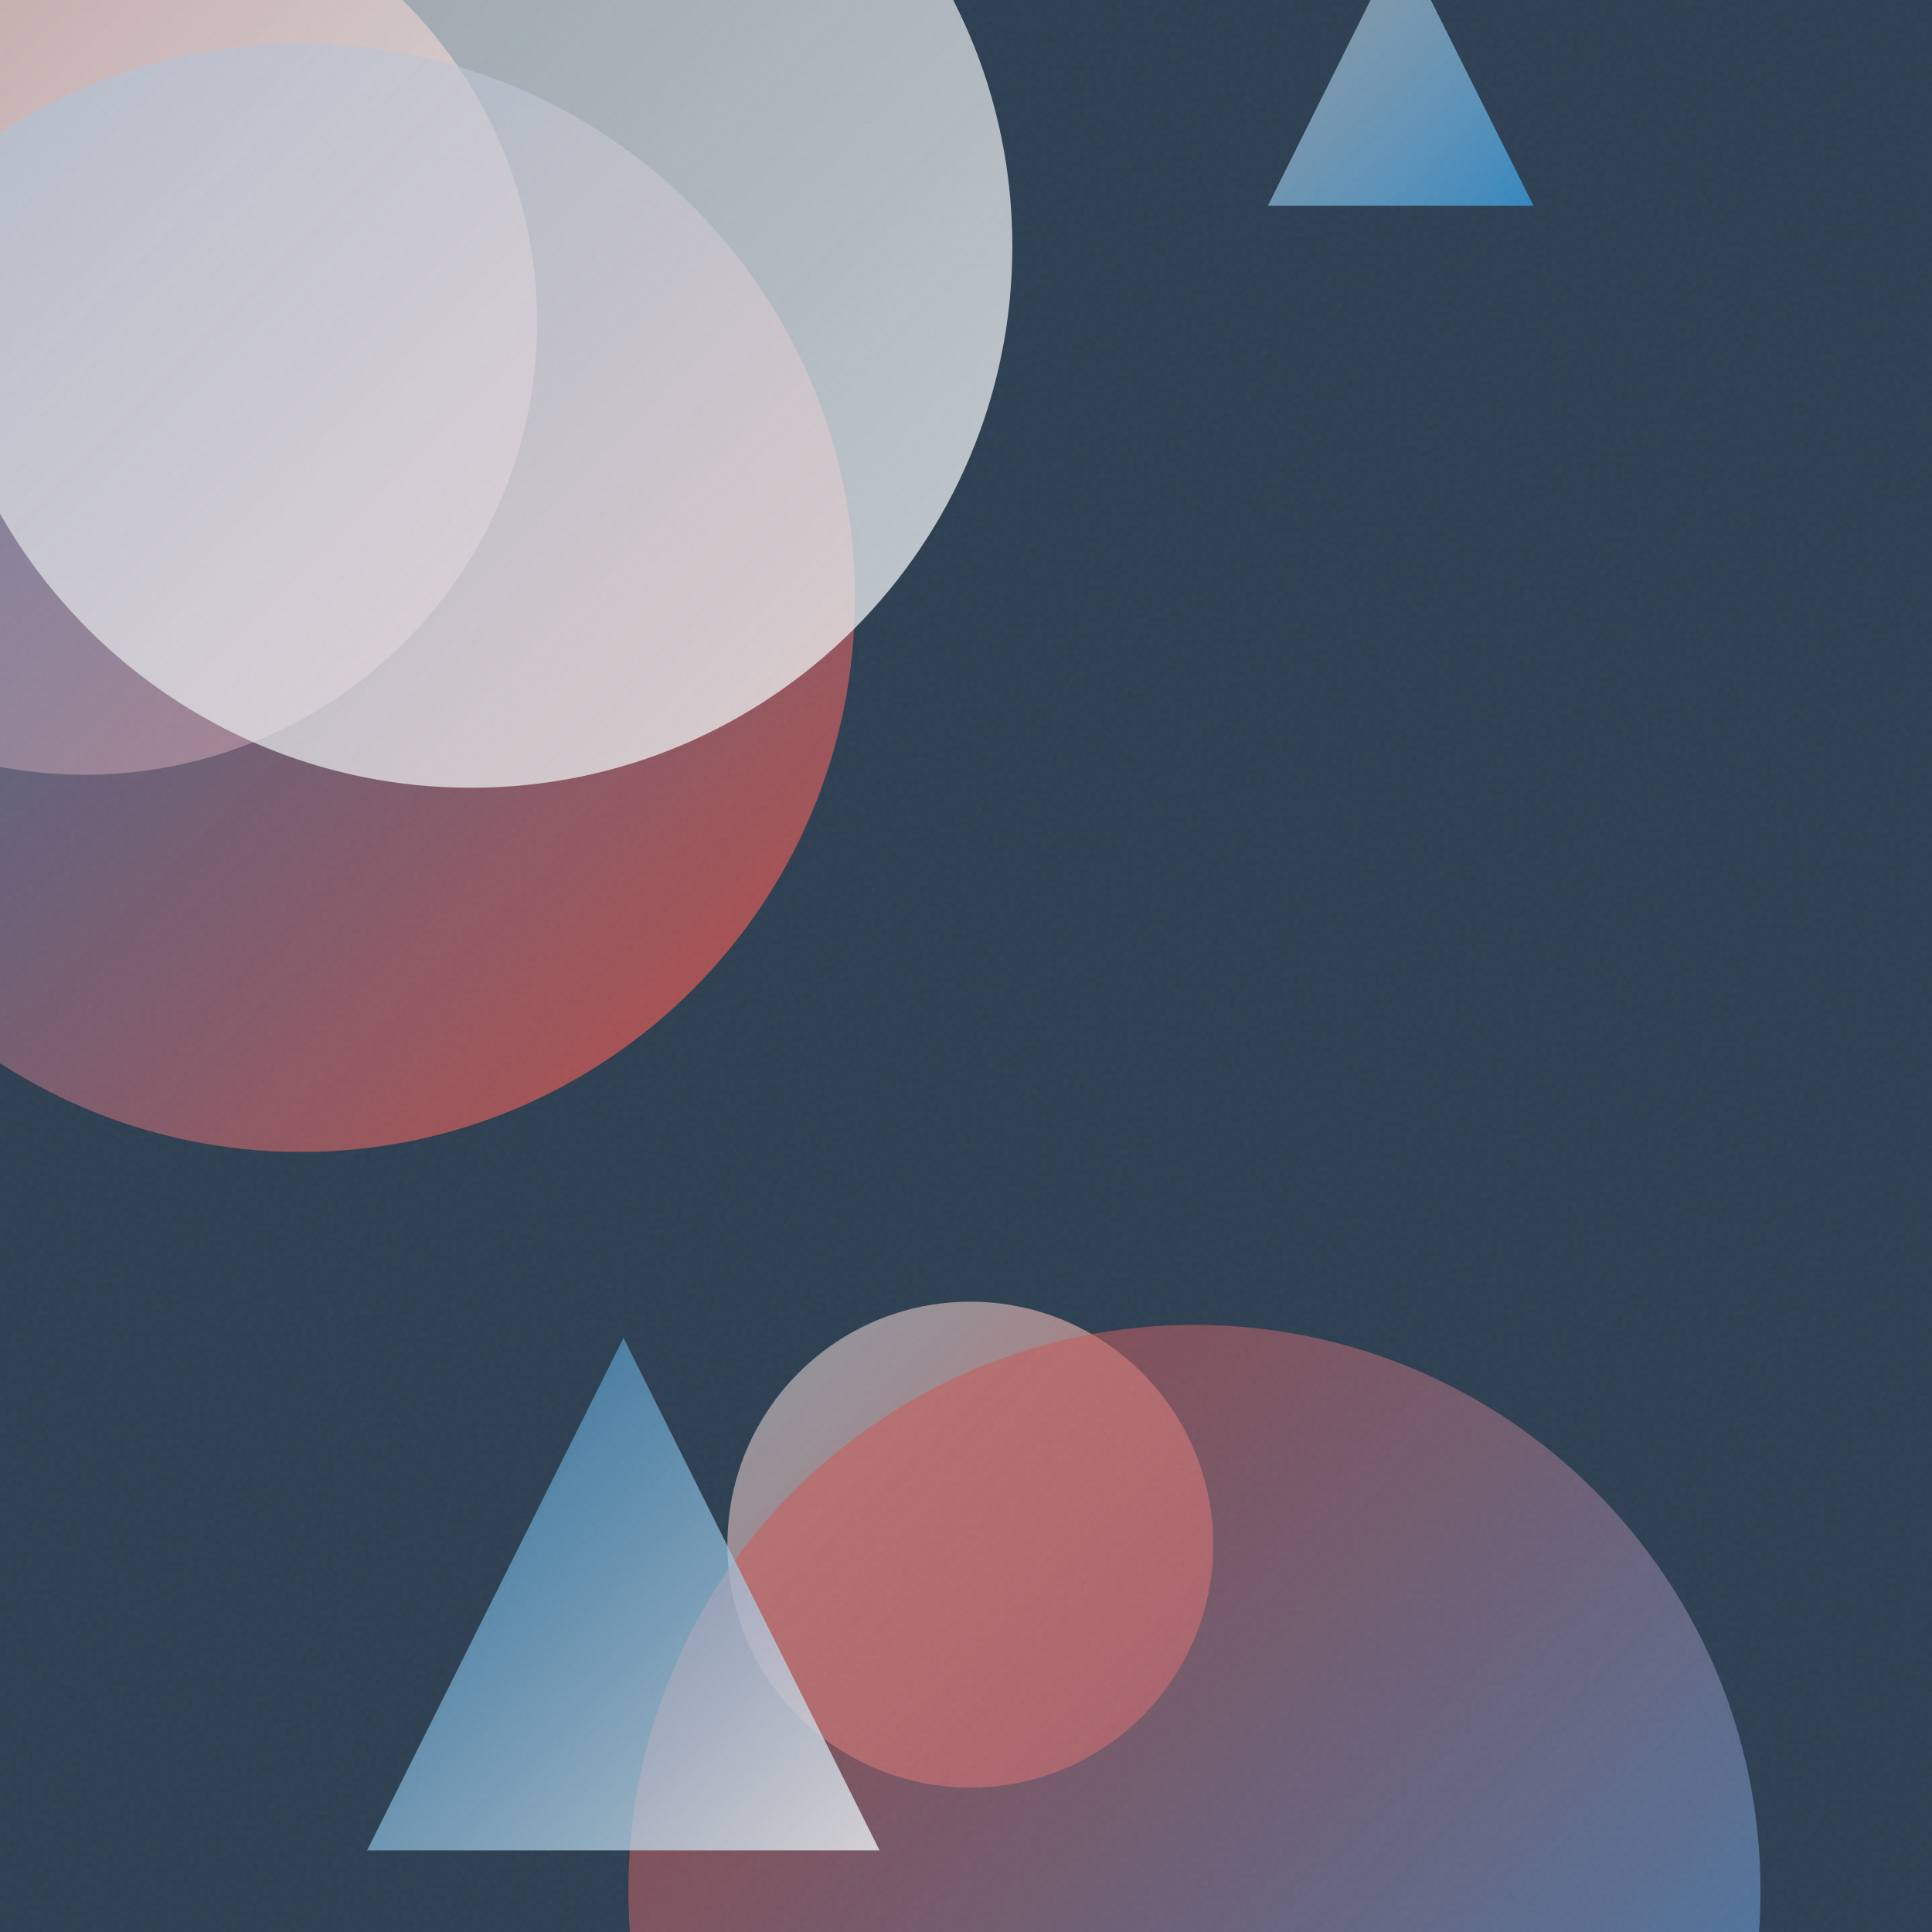
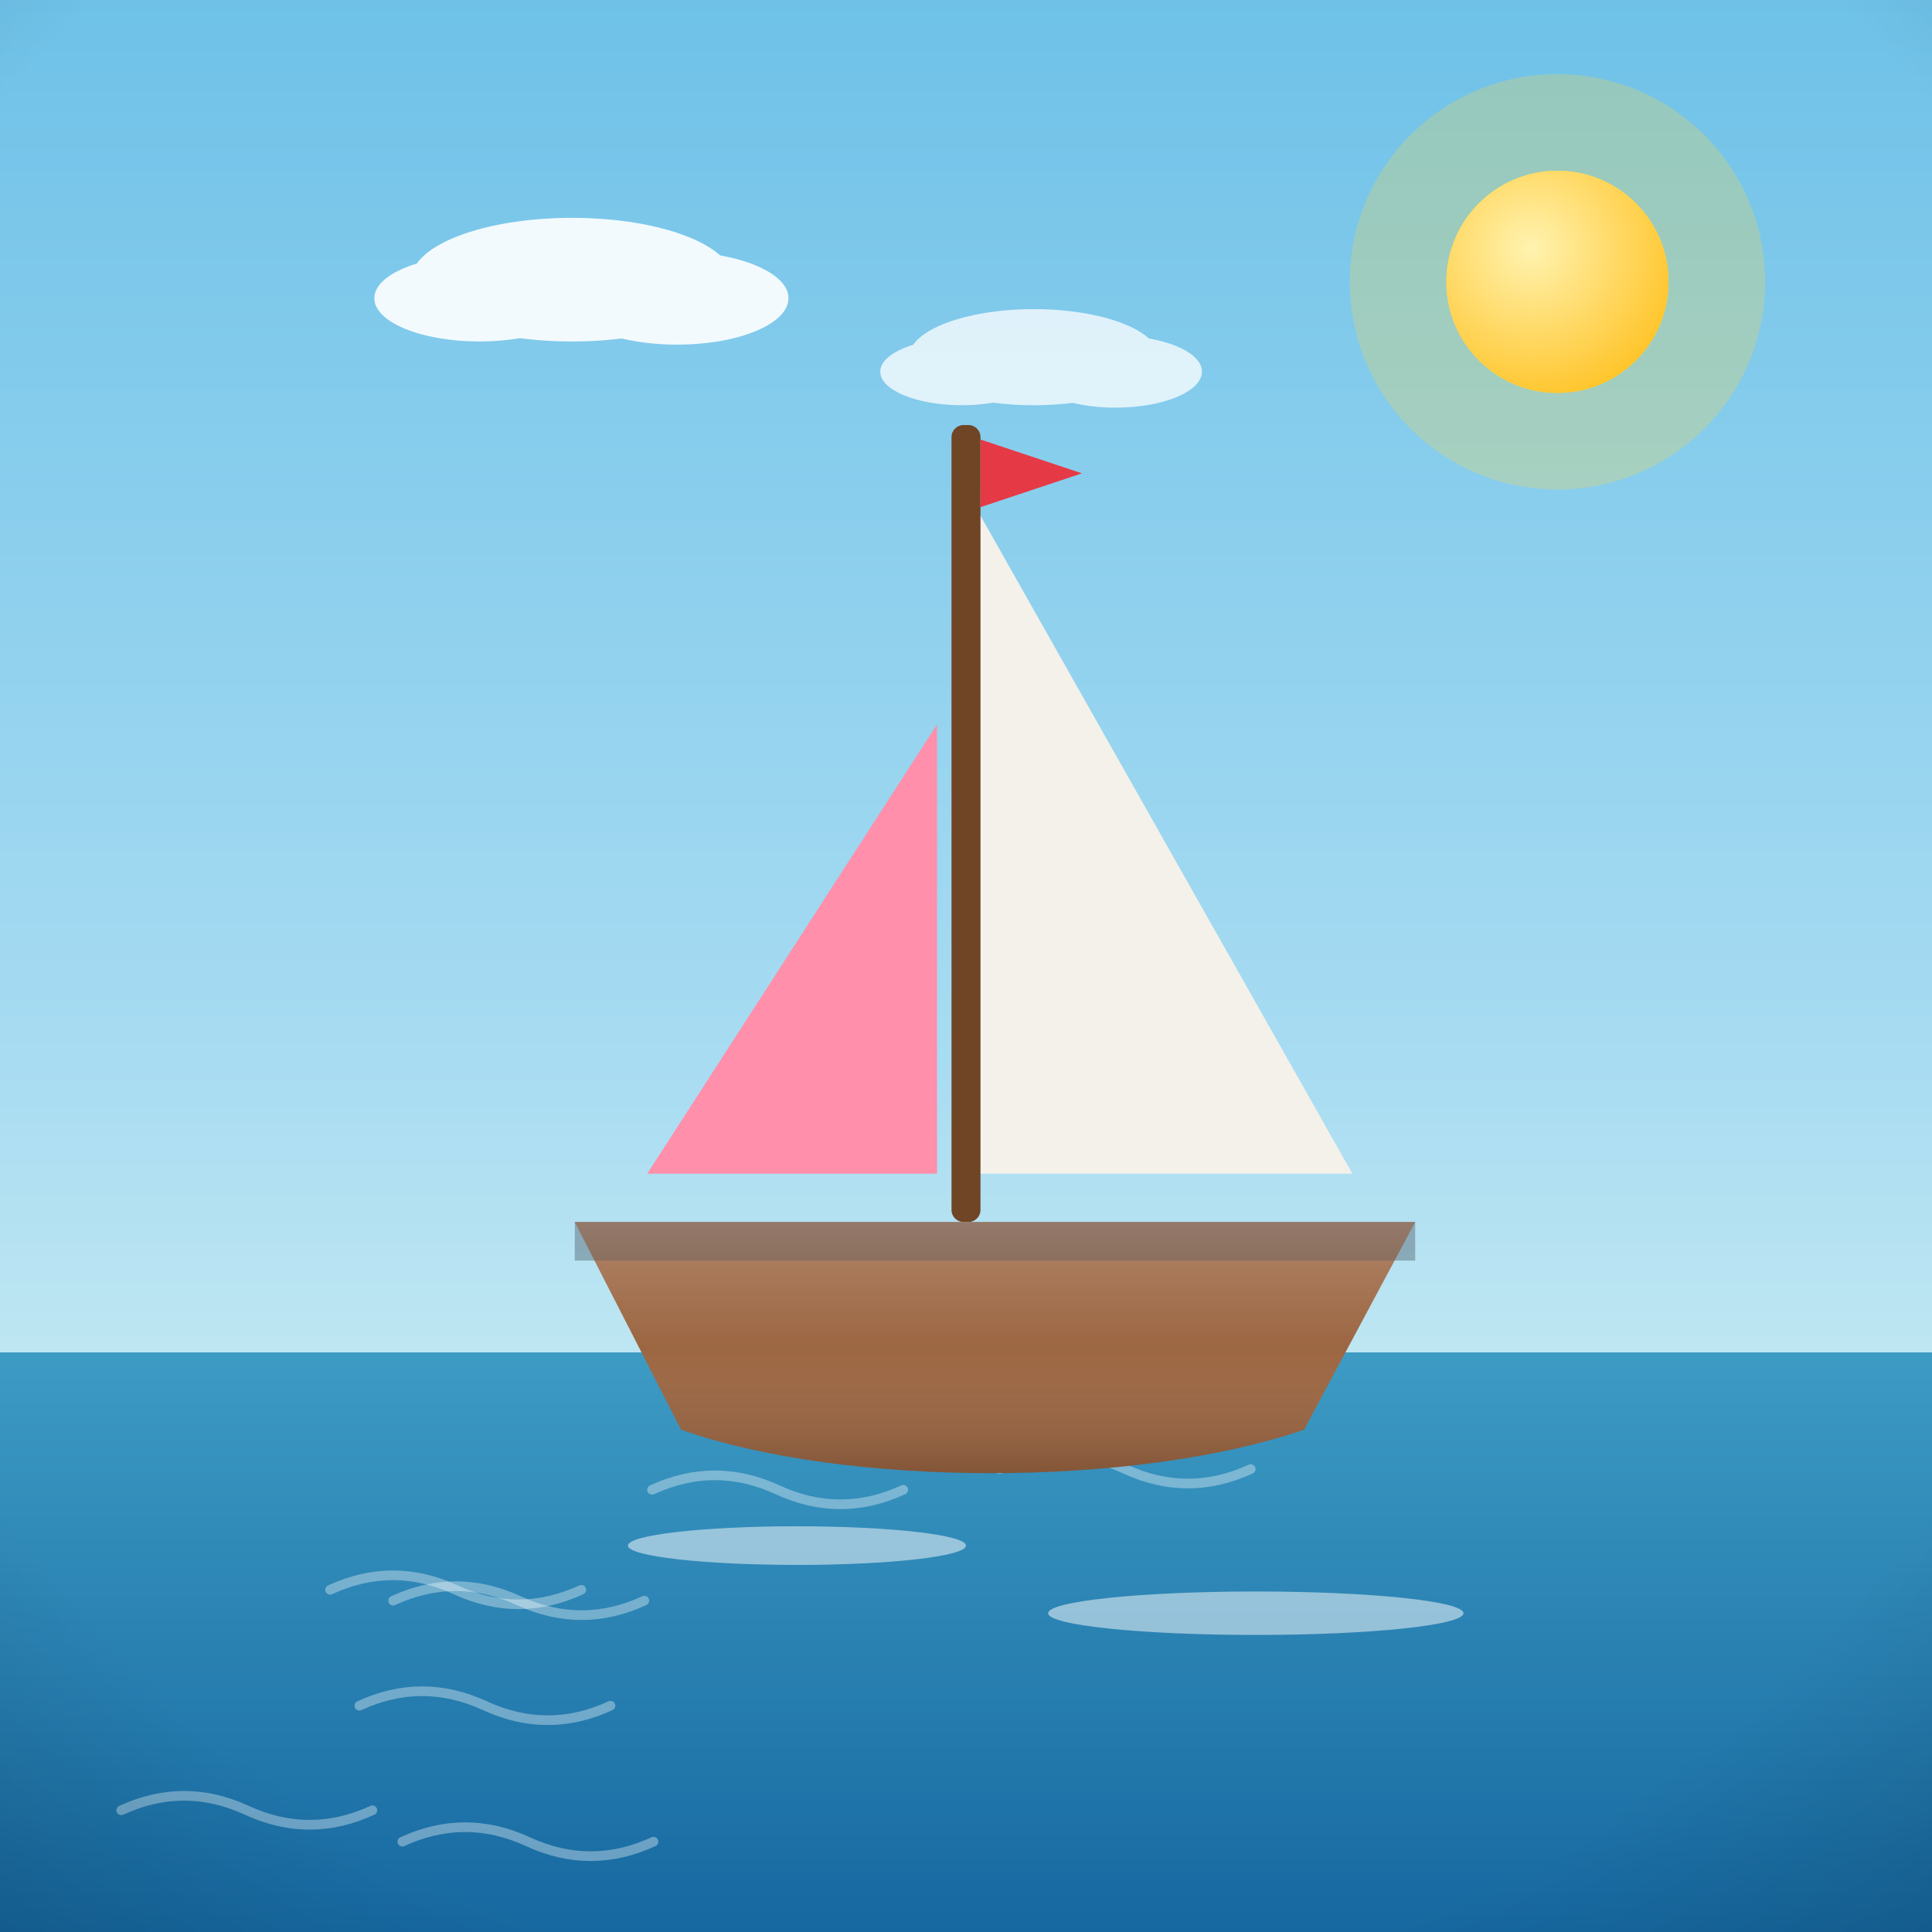
- <svg xmlns="http://www.w3.org/2000/svg" viewBox="0 0 400 400">
+ <svg xmlns="http://www.w3.org/2000/svg" viewBox="0 0 800 800">
  <defs>
-     <linearGradient id="g0" x1="-76.1" y1="-27.0" x2="111.2" y2="160.4" gradientUnits="userSpaceOnUse">
-       <stop offset="0" stop-color="#E74C3C" stop-opacity="0.5" />
-       <stop offset="1" stop-color="#ECF0F1" stop-opacity="0.8" />
+     <linearGradient id="sky" x1="0" y1="0" x2="0" y2="1">
+       <stop offset="0" stop-color="#6ec1e8" />
+       <stop offset="0.55" stop-color="#a8dcf2" />
+       <stop offset="1" stop-color="#eafaf1" />
    </linearGradient>
-     <linearGradient id="g1" x1="150.6" y1="269.5" x2="251.3" y2="370.2" gradientUnits="userSpaceOnUse">
-       <stop offset="0" stop-color="#ECF0F1" stop-opacity="0.5" />
-       <stop offset="1" stop-color="#E74C3C" stop-opacity="0.8" />
+     <radialGradient id="sunG" cx="0.38" cy="0.35" r="0.9">
+       <stop offset="0" stop-color="#fff3b0" />
+       <stop offset="1" stop-color="#ffb703" />
+     </radialGradient>
+     <linearGradient id="ground" x1="0" y1="0" x2="0" y2="1">
+       <stop offset="0" stop-color="#69b06f" />
+       <stop offset="1" stop-color="#3c7a44" />
    </linearGradient>
-     <linearGradient id="g2" x1="130.1" y1="274.3" x2="364.5" y2="508.7" gradientUnits="userSpaceOnUse">
-       <stop offset="0" stop-color="#E74C3C" stop-opacity="0.5" />
-       <stop offset="1" stop-color="#3498DB" stop-opacity="0.8" />
+     <linearGradient id="sea" x1="0" y1="0" x2="0" y2="1">
+       <stop offset="0" stop-color="#3d9bc4" />
+       <stop offset="1" stop-color="#1668a0" />
    </linearGradient>
-     <linearGradient id="g3" x1="262.5" y1="-12.5" x2="317.5" y2="42.6" gradientUnits="userSpaceOnUse">
-       <stop offset="0" stop-color="#ECF0F1" stop-opacity="0.5" />
-       <stop offset="1" stop-color="#3498DB" stop-opacity="0.8" />
+     <linearGradient id="shade" x1="0" y1="0" x2="0" y2="1">
+       <stop offset="0" stop-color="#ffffff" stop-opacity="0.20" />
+       <stop offset="0.5" stop-color="#ffffff" stop-opacity="0" />
+       <stop offset="1" stop-color="#000000" stop-opacity="0.16" />
    </linearGradient>
-     <linearGradient id="g4" x1="-52.5" y1="9.0" x2="177.0" y2="238.5" gradientUnits="userSpaceOnUse">
-       <stop offset="0" stop-color="#3498DB" stop-opacity="0.5" />
-       <stop offset="1" stop-color="#E74C3C" stop-opacity="0.8" />
-     </linearGradient>
-     <linearGradient id="g5" x1="-14.6" y1="-61.1" x2="209.7" y2="163.1" gradientUnits="userSpaceOnUse">
-       <stop offset="0" stop-color="#ECF0F1" stop-opacity="0.5" />
-       <stop offset="1" stop-color="#ECF0F1" stop-opacity="0.8" />
-     </linearGradient>
-     <linearGradient id="g6" x1="76.0" y1="277.0" x2="182.1" y2="383.1" gradientUnits="userSpaceOnUse">
-       <stop offset="0" stop-color="#3498DB" stop-opacity="0.5" />
-       <stop offset="1" stop-color="#ECF0F1" stop-opacity="0.8" />
-     </linearGradient>
-     <filter id="n">
-       <feTurbulence type="fractalNoise" baseFrequency="0.9" numOctaves="2" stitchTiles="stitch" />
-       <feColorMatrix type="saturate" values="0" />
-     </filter>
+     <radialGradient id="vig" cx="0.5" cy="0.42" r="0.85">
+       <stop offset="0.72" stop-color="#000000" stop-opacity="0" />
+       <stop offset="1" stop-color="#000000" stop-opacity="0.20" />
+     </radialGradient>
  </defs>
-   <rect width="400" height="400" fill="#2C3E50" />
-   <circle cx="17.5" cy="66.7" r="93.7" fill="url(#g0)" />
-   <circle cx="200.9" cy="319.8" r="50.3" fill="url(#g1)" />
-   <circle cx="247.3" cy="391.5" r="117.2" fill="url(#g2)" />
-   <path d="M 290.0 -12.5 L 317.5 42.6 L 262.5 42.6 Z" fill="url(#g3)" />
-   <circle cx="62.3" cy="123.8" r="114.7" fill="url(#g4)" />
-   <circle cx="97.5" cy="51.0" r="112.1" fill="url(#g5)" />
-   <path d="M 129.1 277.0 L 182.1 383.1 L 76.0 383.1 Z" fill="url(#g6)" />
-   <rect width="400" height="400" filter="url(#n)" opacity="0.05" />
+   <rect width="800" height="800" fill="url(#sky)" />
+   <circle cx="644.9" cy="116.7" r="86" fill="#ffd93d" opacity="0.25" />
+   <circle cx="644.9" cy="116.7" r="46" fill="#ffd93d" />
+   <circle cx="644.9" cy="116.7" r="46" fill="url(#sunG)" />
+   <g fill="#ffffff" opacity="0.9">
+     <ellipse cx="236.9" cy="115.8" rx="66.6" ry="25.6" />
+     <ellipse cx="198.5" cy="123.5" rx="43.5" ry="17.9" />
+     <ellipse cx="280.4" cy="123.5" rx="46.1" ry="19.2" />
+   </g>
+   <g fill="#ffffff" opacity="0.75">
+     <ellipse cx="428.1" cy="147.9" rx="51.7" ry="19.9" />
+     <ellipse cx="398.3" cy="153.9" rx="33.8" ry="13.9" />
+     <ellipse cx="461.9" cy="153.9" rx="35.8" ry="14.9" />
+   </g>
+   <rect y="560" width="800" height="240" fill="url(#sea)" />
+   <path d="M 166.6 762.6 q 26 -12 52 0 q 26 12 52 0" fill="none" stroke="#ffffff" stroke-width="4" stroke-linecap="round" opacity="0.35" />
+   <path d="M 162.8 662.8 q 26 -12 52 0 q 26 12 52 0" fill="none" stroke="#ffffff" stroke-width="4" stroke-linecap="round" opacity="0.35" />
+   <path d="M 413.9 608.3 q 26 -12 52 0 q 26 12 52 0" fill="none" stroke="#ffffff" stroke-width="4" stroke-linecap="round" opacity="0.35" />
+   <path d="M 50.2 749.6 q 26 -12 52 0 q 26 12 52 0" fill="none" stroke="#ffffff" stroke-width="4" stroke-linecap="round" opacity="0.35" />
+   <path d="M 148.8 706.3 q 26 -12 52 0 q 26 12 52 0" fill="none" stroke="#ffffff" stroke-width="4" stroke-linecap="round" opacity="0.35" />
+   <path d="M 270 616.9 q 26 -12 52 0 q 26 12 52 0" fill="none" stroke="#ffffff" stroke-width="4" stroke-linecap="round" opacity="0.35" />
+   <path d="M 136.7 658.3 q 26 -12 52 0 q 26 12 52 0" fill="none" stroke="#ffffff" stroke-width="4" stroke-linecap="round" opacity="0.35" />
+   <g transform="translate(400 0) scale(1 1) translate(-400 0)">
+     <path d="M404 210 L 404 486 L 560 486 Z" fill="#f4f1ea" />
+     <path d="M388 300 L 388 486 L 268 486 Z" fill="#ff8fab" />
+     <rect x="394" y="176" width="12" height="330" rx="5" fill="#6f4525" />
+     <path d="M406 182 L 448 196 L 406 210 Z" fill="#e63946" />
+     <path d="M238 506 L 586 506 L 540 592 C 470 616 350 616 282 592 Z" fill="#9c6642" />
+     <rect x="238" y="506" width="348" height="16" fill="#37404a" opacity="0.35" />
+     <path d="M238 506 L 586 506 L 540 592 C 470 616 350 616 282 592 Z" fill="url(#shade)" />
+     <g fill="#ffffff" opacity="0.5">
+       <ellipse cx="330" cy="640" rx="70" ry="8" />
+       <ellipse cx="520" cy="668" rx="86" ry="9" />
+     </g>
+   </g>
+   <rect width="800" height="800" fill="url(#vig)" />
</svg>
